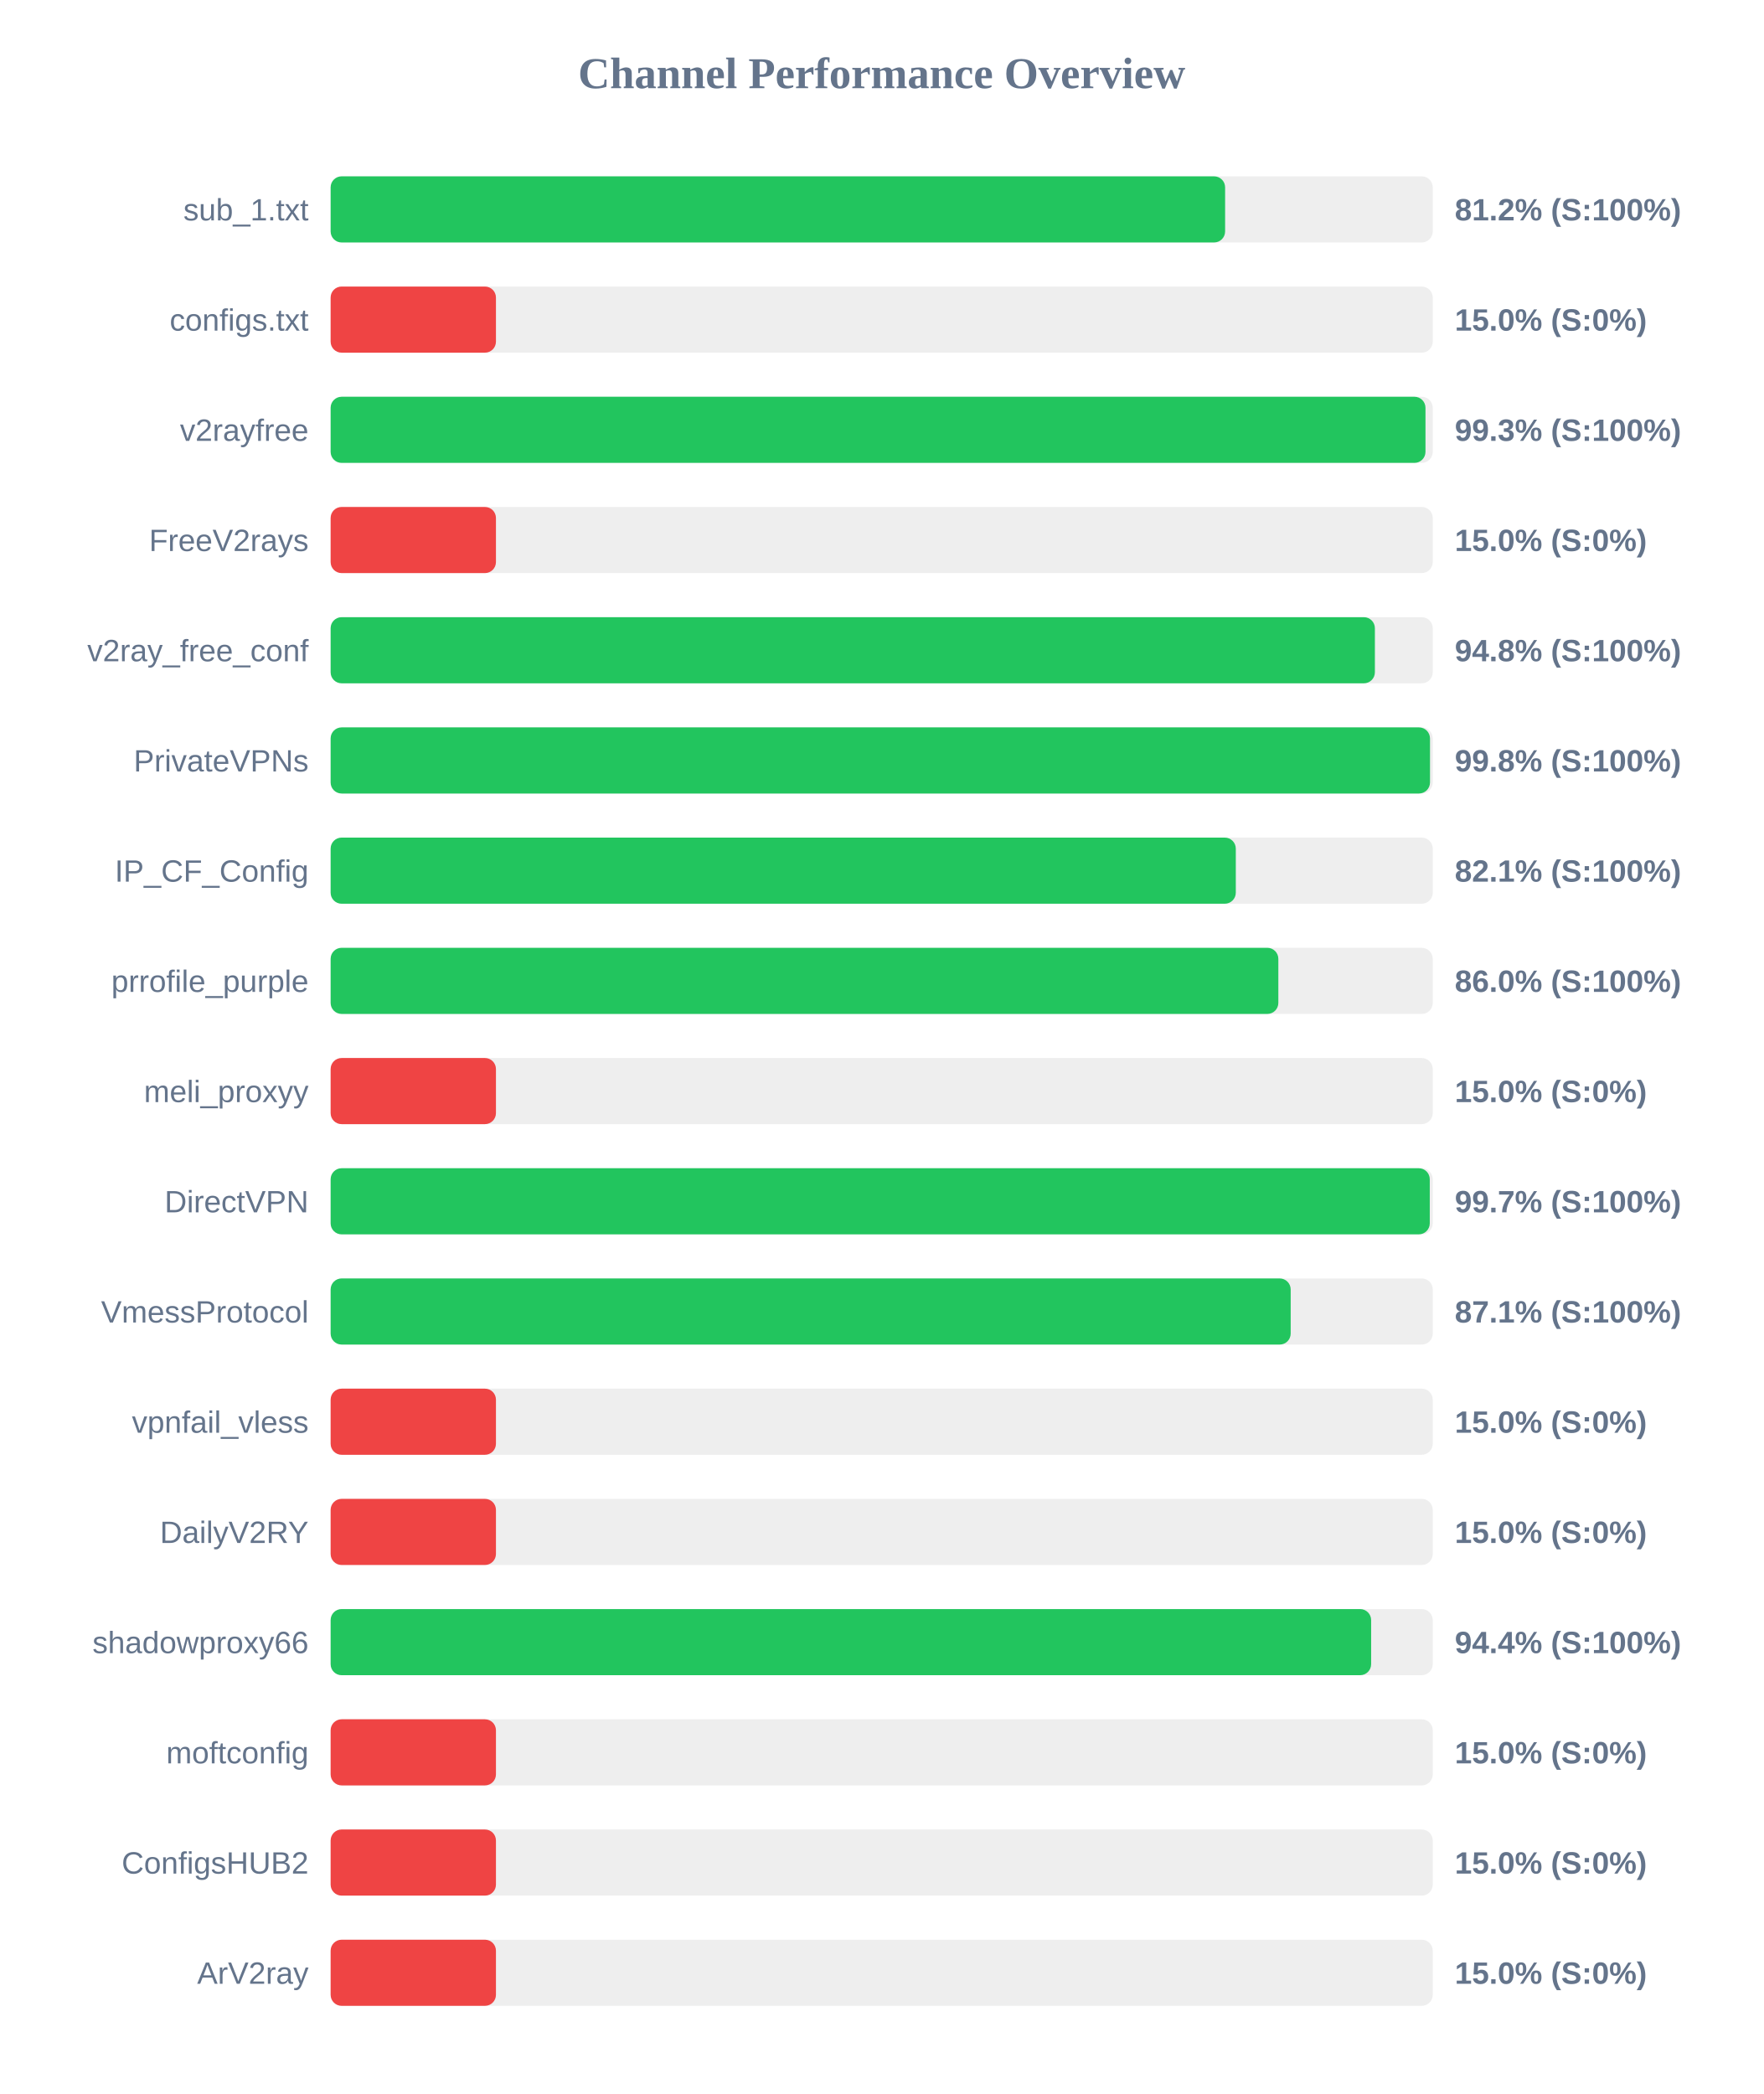
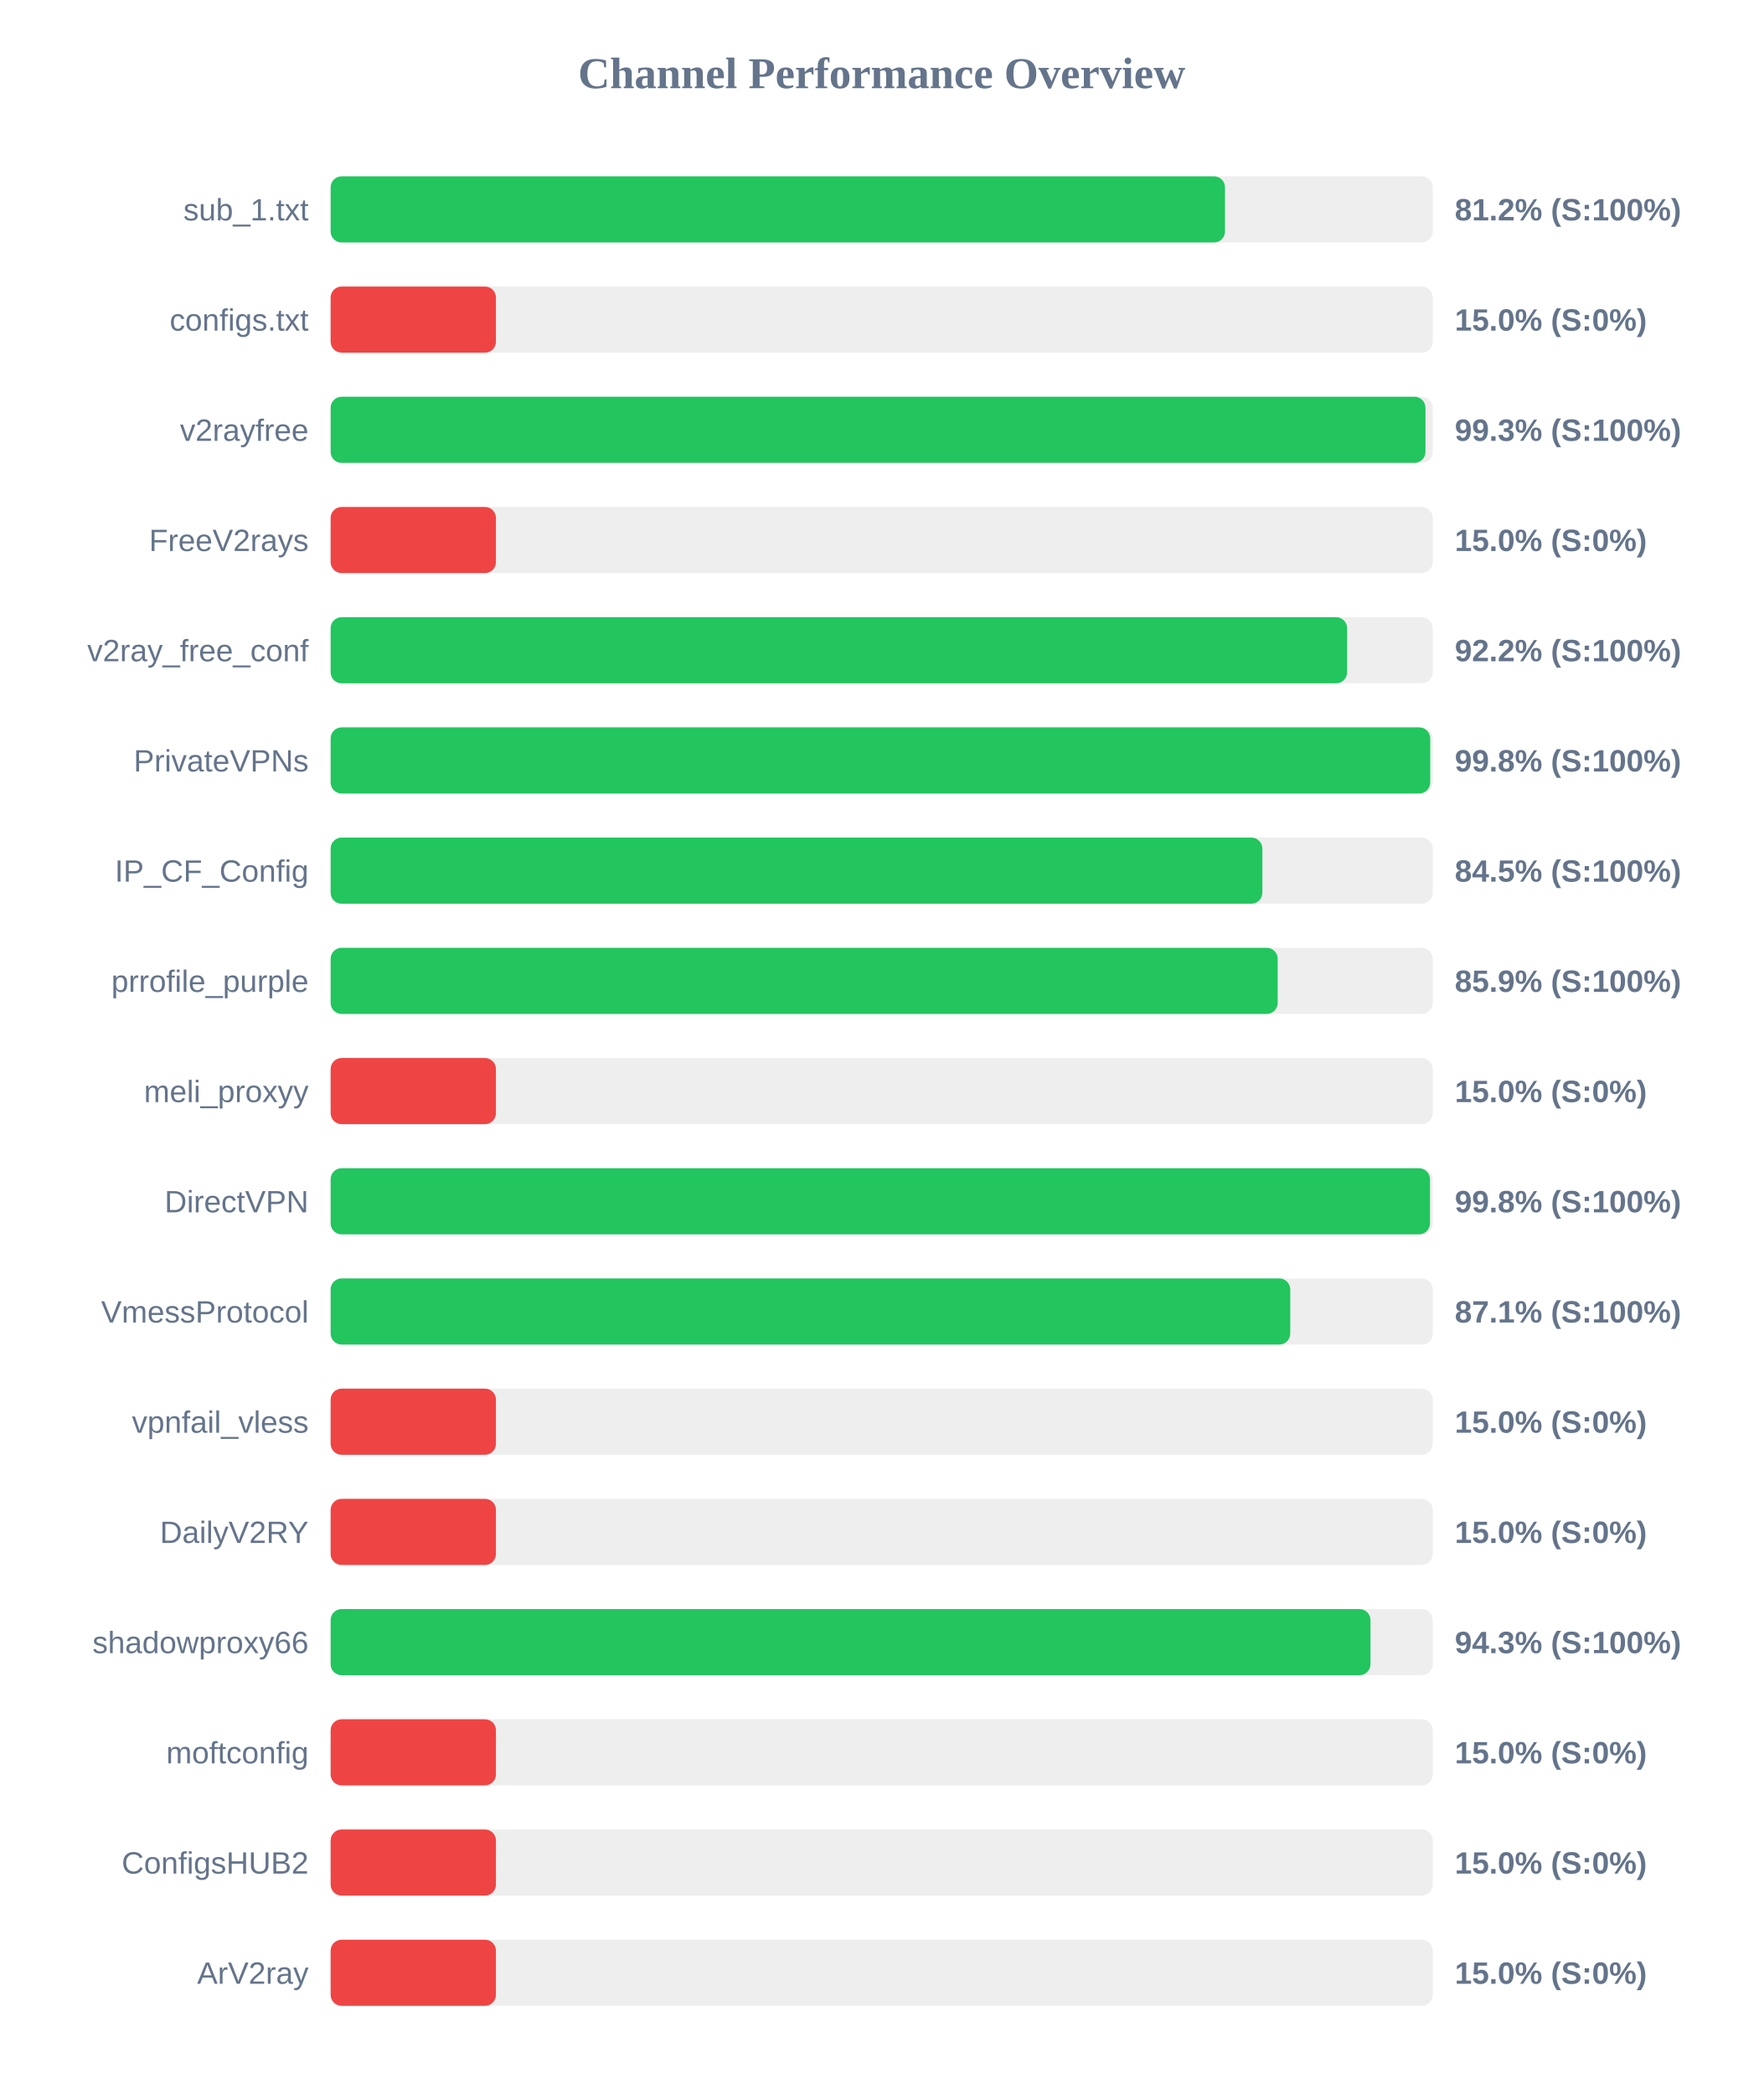
<svg xmlns="http://www.w3.org/2000/svg" width="800" height="950" version="1.1">
  <style>
        .row { font: 14px Arial; fill: #64748b; }
        .score { font: bold 14px Arial; fill: #64748b; }
    </style>
  <text x="400" y="40" text-anchor="middle" font-size="20px" font-weight="bold" fill="#64748b">Channel Performance Overview</text>
  <rect x="150" y="80" width="500" height="30" fill="#eee" rx="5" />
-   <rect x="150" y="80" width="405.8" height="30" fill="#22c55e" rx="5" />
+   <rect x="150" y="80" width="405.75" height="30" fill="#22c55e" rx="5" />
  <text x="140" y="100" text-anchor="end" class="row">sub_1.txt</text>
  <text x="660" y="100" text-anchor="start" class="score">81.2% (S:100%)</text>
  <rect x="150" y="130" width="500" height="30" fill="#eee" rx="5" />
  <rect x="150" y="130" width="75.0" height="30" fill="#ef4444" rx="5" />
  <text x="140" y="150" text-anchor="end" class="row">configs.txt</text>
  <text x="660" y="150" text-anchor="start" class="score">15.0% (S:0%)</text>
  <rect x="150" y="180" width="500" height="30" fill="#eee" rx="5" />
  <rect x="150" y="180" width="496.7" height="30" fill="#22c55e" rx="5" />
  <text x="140" y="200" text-anchor="end" class="row">v2rayfree</text>
  <text x="660" y="200" text-anchor="start" class="score">99.3% (S:100%)</text>
  <rect x="150" y="230" width="500" height="30" fill="#eee" rx="5" />
  <rect x="150" y="230" width="75.0" height="30" fill="#ef4444" rx="5" />
  <text x="140" y="250" text-anchor="end" class="row">FreeV2rays</text>
  <text x="660" y="250" text-anchor="start" class="score">15.0% (S:0%)</text>
  <rect x="150" y="280" width="500" height="30" fill="#eee" rx="5" />
-   <rect x="150" y="280" width="473.75" height="30" fill="#22c55e" rx="5" />
+   <rect x="150" y="280" width="461.15" height="30" fill="#22c55e" rx="5" />
  <text x="140" y="300" text-anchor="end" class="row">v2ray_free_conf</text>
-   <text x="660" y="300" text-anchor="start" class="score">94.8% (S:100%)</text>
+   <text x="660" y="300" text-anchor="start" class="score">92.2% (S:100%)</text>
  <rect x="150" y="330" width="500" height="30" fill="#eee" rx="5" />
-   <rect x="150" y="330" width="498.75" height="30" fill="#22c55e" rx="5" />
+   <rect x="150" y="330" width="498.85" height="30" fill="#22c55e" rx="5" />
  <text x="140" y="350" text-anchor="end" class="row">PrivateVPNs</text>
  <text x="660" y="350" text-anchor="start" class="score">99.8% (S:100%)</text>
  <rect x="150" y="380" width="500" height="30" fill="#eee" rx="5" />
-   <rect x="150" y="380" width="410.65" height="30" fill="#22c55e" rx="5" />
+   <rect x="150" y="380" width="422.7" height="30" fill="#22c55e" rx="5" />
  <text x="140" y="400" text-anchor="end" class="row">IP_CF_Config</text>
-   <text x="660" y="400" text-anchor="start" class="score">82.1% (S:100%)</text>
+   <text x="660" y="400" text-anchor="start" class="score">84.5% (S:100%)</text>
  <rect x="150" y="430" width="500" height="30" fill="#eee" rx="5" />
-   <rect x="150" y="430" width="429.95" height="30" fill="#22c55e" rx="5" />
+   <rect x="150" y="430" width="429.65" height="30" fill="#22c55e" rx="5" />
  <text x="140" y="450" text-anchor="end" class="row">prrofile_purple</text>
-   <text x="660" y="450" text-anchor="start" class="score">86.0% (S:100%)</text>
+   <text x="660" y="450" text-anchor="start" class="score">85.9% (S:100%)</text>
  <rect x="150" y="480" width="500" height="30" fill="#eee" rx="5" />
  <rect x="150" y="480" width="75.0" height="30" fill="#ef4444" rx="5" />
  <text x="140" y="500" text-anchor="end" class="row">meli_proxyy</text>
  <text x="660" y="500" text-anchor="start" class="score">15.0% (S:0%)</text>
  <rect x="150" y="530" width="500" height="30" fill="#eee" rx="5" />
-   <rect x="150" y="530" width="498.65" height="30" fill="#22c55e" rx="5" />
+   <rect x="150" y="530" width="498.75" height="30" fill="#22c55e" rx="5" />
  <text x="140" y="550" text-anchor="end" class="row">DirectVPN</text>
-   <text x="660" y="550" text-anchor="start" class="score">99.7% (S:100%)</text>
+   <text x="660" y="550" text-anchor="start" class="score">99.8% (S:100%)</text>
  <rect x="150" y="580" width="500" height="30" fill="#eee" rx="5" />
-   <rect x="150" y="580" width="435.55" height="30" fill="#22c55e" rx="5" />
+   <rect x="150" y="580" width="435.35" height="30" fill="#22c55e" rx="5" />
  <text x="140" y="600" text-anchor="end" class="row">VmessProtocol</text>
  <text x="660" y="600" text-anchor="start" class="score">87.1% (S:100%)</text>
  <rect x="150" y="630" width="500" height="30" fill="#eee" rx="5" />
  <rect x="150" y="630" width="75.0" height="30" fill="#ef4444" rx="5" />
  <text x="140" y="650" text-anchor="end" class="row">vpnfail_vless</text>
  <text x="660" y="650" text-anchor="start" class="score">15.0% (S:0%)</text>
  <rect x="150" y="680" width="500" height="30" fill="#eee" rx="5" />
  <rect x="150" y="680" width="75.0" height="30" fill="#ef4444" rx="5" />
  <text x="140" y="700" text-anchor="end" class="row">DailyV2RY</text>
  <text x="660" y="700" text-anchor="start" class="score">15.0% (S:0%)</text>
  <rect x="150" y="730" width="500" height="30" fill="#eee" rx="5" />
-   <rect x="150" y="730" width="472.05" height="30" fill="#22c55e" rx="5" />
+   <rect x="150" y="730" width="471.75" height="30" fill="#22c55e" rx="5" />
  <text x="140" y="750" text-anchor="end" class="row">shadowproxy66</text>
-   <text x="660" y="750" text-anchor="start" class="score">94.4% (S:100%)</text>
+   <text x="660" y="750" text-anchor="start" class="score">94.3% (S:100%)</text>
  <rect x="150" y="780" width="500" height="30" fill="#eee" rx="5" />
  <rect x="150" y="780" width="75.0" height="30" fill="#ef4444" rx="5" />
  <text x="140" y="800" text-anchor="end" class="row">moftconfig</text>
  <text x="660" y="800" text-anchor="start" class="score">15.0% (S:0%)</text>
  <rect x="150" y="830" width="500" height="30" fill="#eee" rx="5" />
  <rect x="150" y="830" width="75.0" height="30" fill="#ef4444" rx="5" />
  <text x="140" y="850" text-anchor="end" class="row">ConfigsHUB2</text>
  <text x="660" y="850" text-anchor="start" class="score">15.0% (S:0%)</text>
  <rect x="150" y="880" width="500" height="30" fill="#eee" rx="5" />
  <rect x="150" y="880" width="75.0" height="30" fill="#ef4444" rx="5" />
  <text x="140" y="900" text-anchor="end" class="row">ArV2ray</text>
  <text x="660" y="900" text-anchor="start" class="score">15.0% (S:0%)</text>
</svg>
